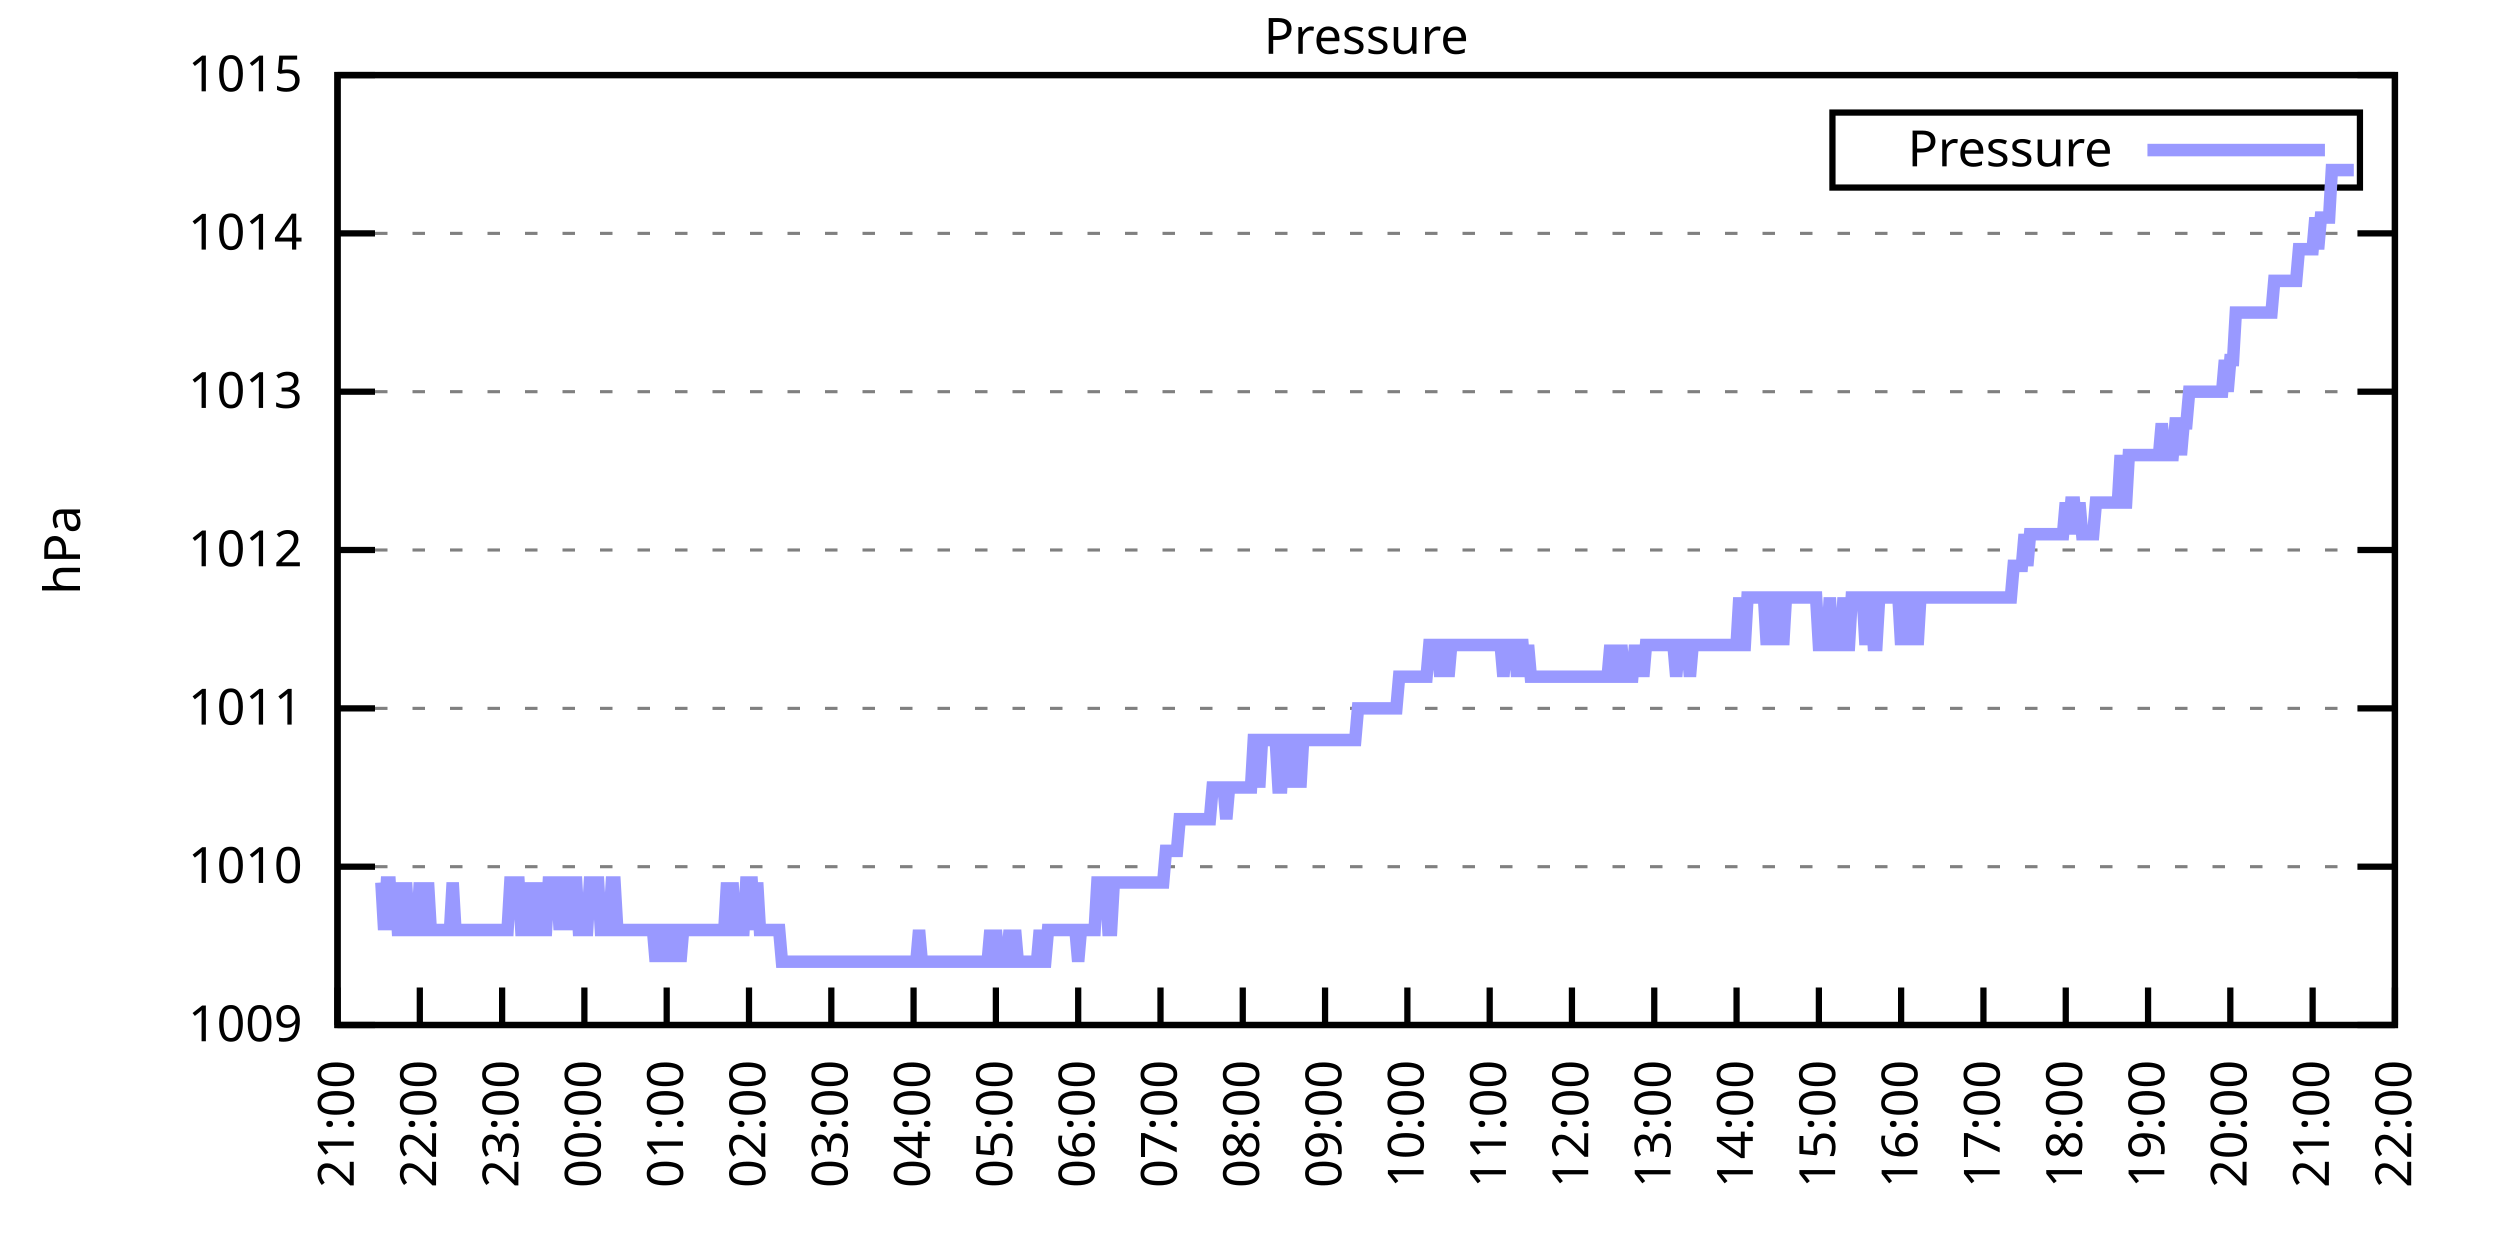
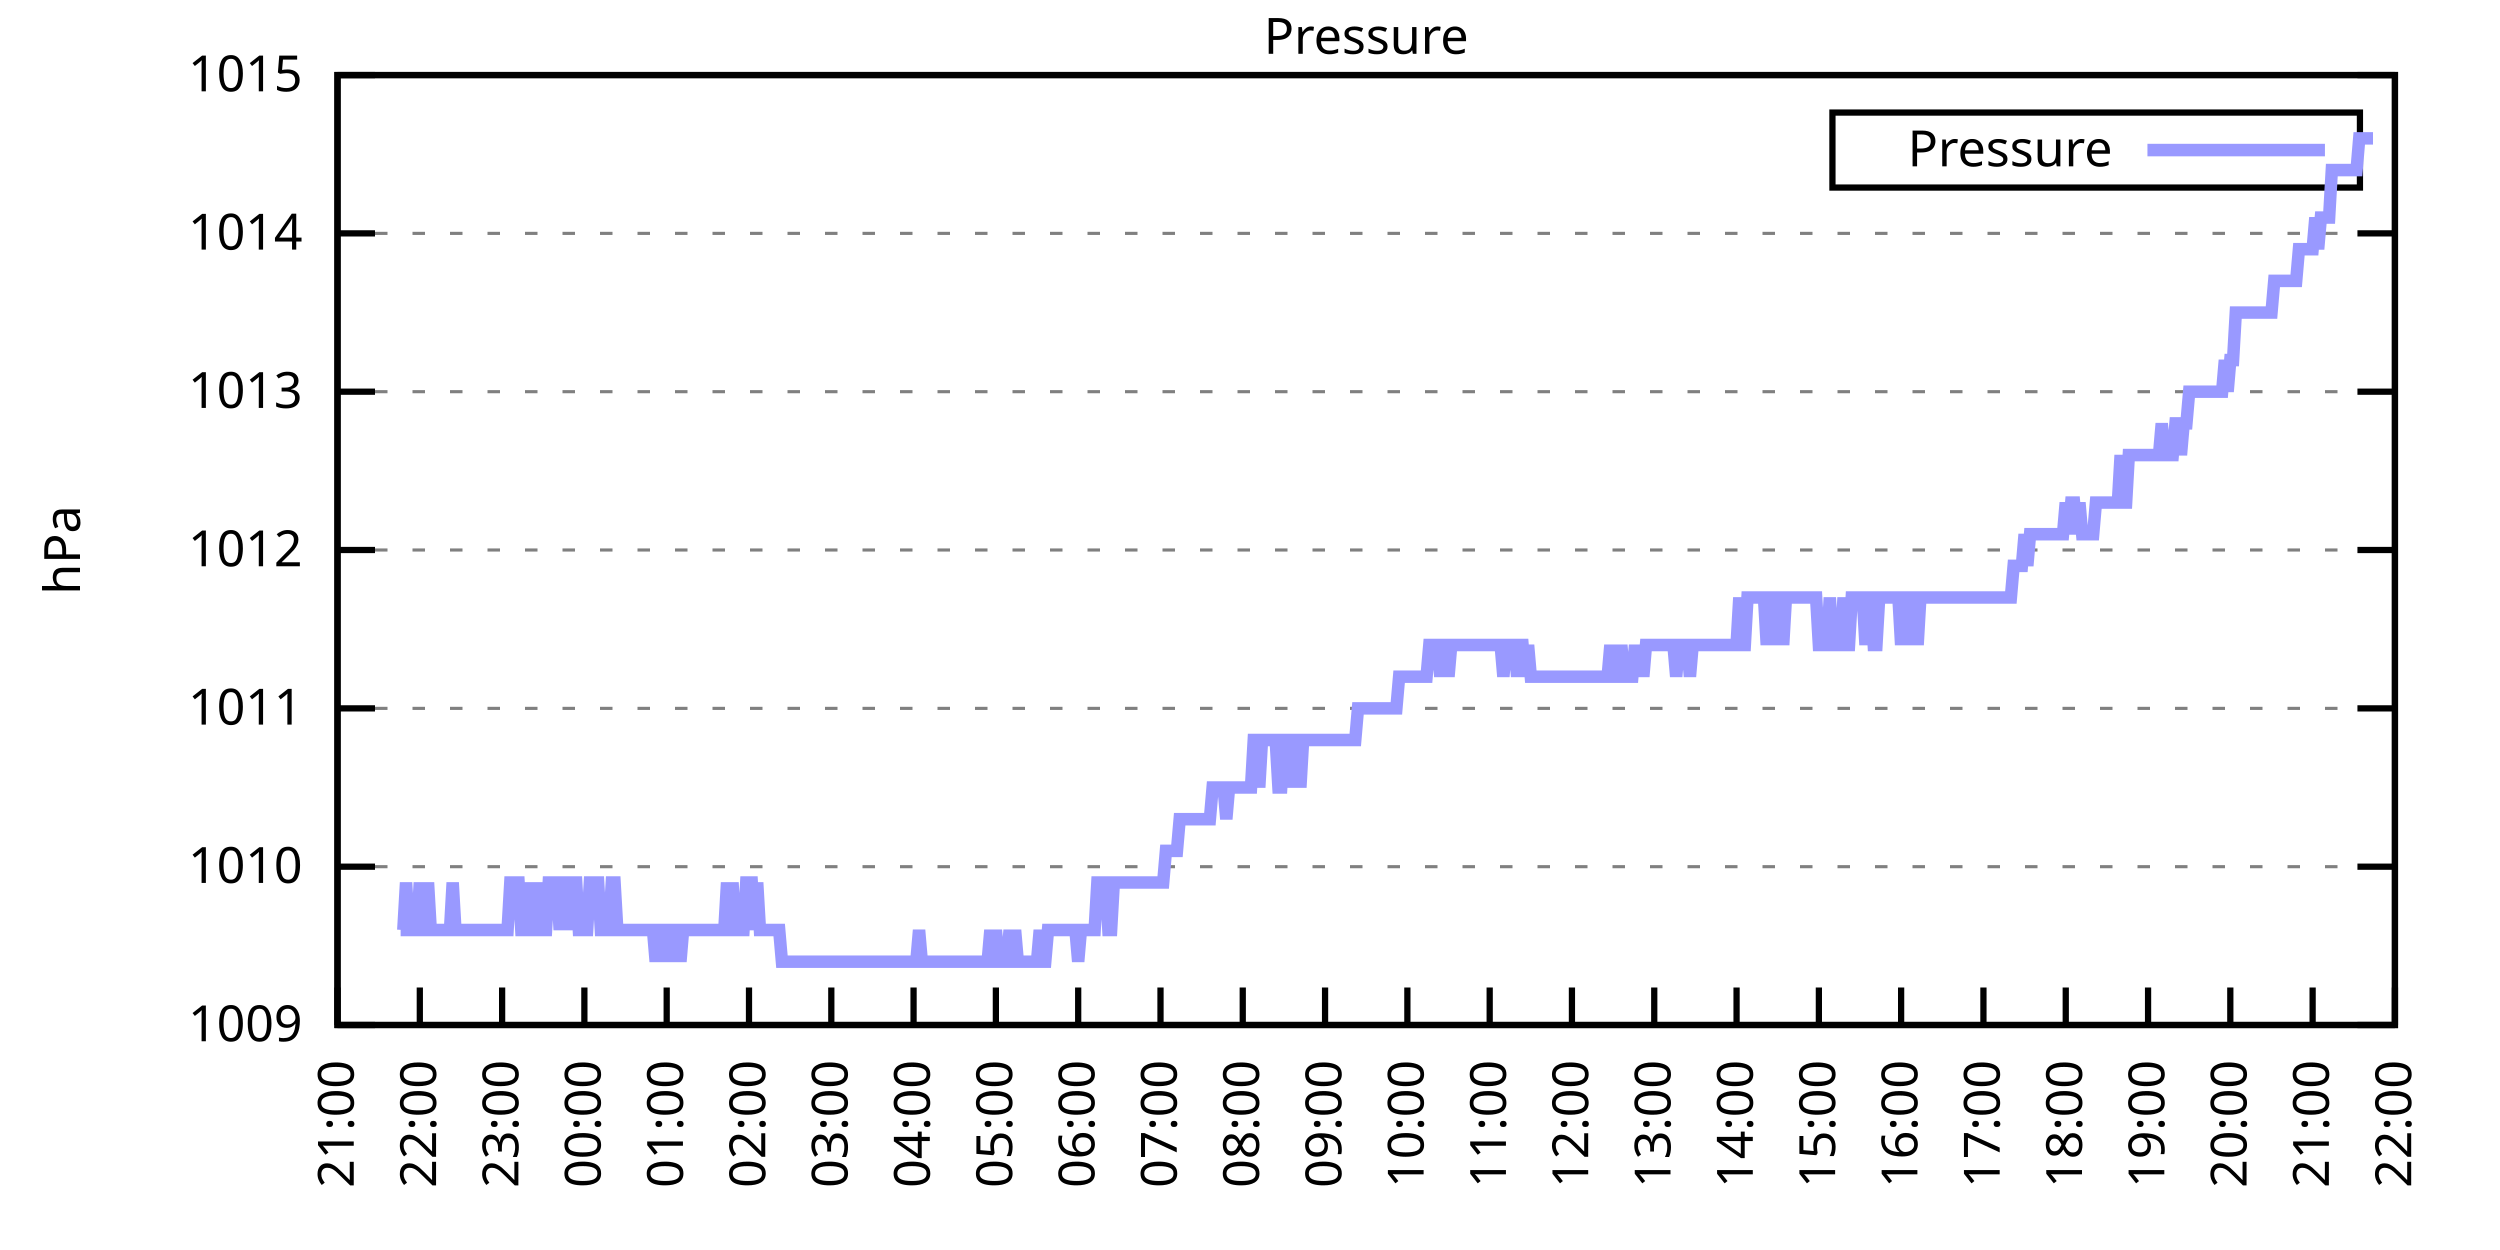
<svg xmlns="http://www.w3.org/2000/svg" xmlns:xlink="http://www.w3.org/1999/xlink" width="400" height="200" viewBox="0 0 400 200">
  <g id="gnuplot_canvas">
    <rect x="0" y="0" width="400" height="200" fill="none" />
    <defs>
      <circle id="gpDot" r="0.5" stroke-width="0.5" stroke="currentColor" />
      <path id="gpPt0" stroke-width="0.333" stroke="currentColor" d="M-1,0 h2 M0,-1 v2" />
      <path id="gpPt1" stroke-width="0.333" stroke="currentColor" d="M-1,-1 L1,1 M1,-1 L-1,1" />
      <path id="gpPt2" stroke-width="0.333" stroke="currentColor" d="M-1,0 L1,0 M0,-1 L0,1 M-1,-1 L1,1 M-1,1 L1,-1" />
      <rect id="gpPt3" stroke-width="0.333" stroke="currentColor" x="-1" y="-1" width="2" height="2" />
      <rect id="gpPt4" stroke-width="0.333" stroke="currentColor" fill="currentColor" x="-1" y="-1" width="2" height="2" />
      <circle id="gpPt5" stroke-width="0.333" stroke="currentColor" cx="0" cy="0" r="1" />
      <use xlink:href="#gpPt5" id="gpPt6" fill="currentColor" stroke="none" />
      <path id="gpPt7" stroke-width="0.333" stroke="currentColor" d="M0,-1.33 L-1.33,0.67 L1.33,0.67 z" />
      <use xlink:href="#gpPt7" id="gpPt8" fill="currentColor" stroke="none" />
      <use xlink:href="#gpPt7" id="gpPt9" stroke="currentColor" transform="rotate(180)" />
      <use xlink:href="#gpPt9" id="gpPt10" fill="currentColor" stroke="none" />
      <use xlink:href="#gpPt3" id="gpPt11" stroke="currentColor" transform="rotate(45)" />
      <use xlink:href="#gpPt11" id="gpPt12" fill="currentColor" stroke="none" />
      <path id="gpPt13" stroke-width="0.333" stroke="currentColor" d="M0,1.330 L1.265,0.411 L0.782,-1.067 L-0.782,-1.076 L-1.265,0.411 z" />
      <use xlink:href="#gpPt13" id="gpPt14" fill="currentColor" stroke="none" />
      <filter id="textbox" filterUnits="objectBoundingBox" x="0" y="0" height="1" width="1">
        <feFlood flood-color="white" flood-opacity="1" result="bgnd" />
        <feComposite in="SourceGraphic" in2="bgnd" operator="atop" />
      </filter>
      <filter id="greybox" filterUnits="objectBoundingBox" x="0" y="0" height="1" width="1">
        <feFlood flood-color="lightgrey" flood-opacity="1" result="grey" />
        <feComposite in="SourceGraphic" in2="grey" operator="atop" />
      </filter>
    </defs>
    <g fill="none" color="white" stroke="currentColor" stroke-width="1.00" stroke-linecap="butt" stroke-linejoin="miter">
</g>
    <g fill="none" color="black" stroke="currentColor" stroke-width="1.00" stroke-linecap="butt" stroke-linejoin="miter">
      <g stroke="none" shape-rendering="crispEdges">
        <polygon fill="rgb(255, 255, 255)" points="54.00,164.00 383.18,164.00 383.18,12.02 54.00,12.02 " />
      </g>
    </g>
    <g fill="none" color="black" stroke="currentColor" stroke-width="1.00" stroke-linecap="butt" stroke-linejoin="miter">
</g>
    <g fill="none" color="black" stroke="black" stroke-width="0.50" stroke-linecap="butt" stroke-linejoin="miter">
</g>
    <g fill="none" color="gray" stroke="currentColor" stroke-width="0.50" stroke-linecap="butt" stroke-linejoin="miter">
      <path stroke="gray" stroke-dasharray="2,4" class="gridline" d="M54.00,164.00 L383.19,164.00  " />
    </g>
    <g fill="none" color="gray" stroke="gray" stroke-width="1.00" stroke-linecap="butt" stroke-linejoin="miter">
</g>
    <g fill="none" color="black" stroke="currentColor" stroke-width="1.00" stroke-linecap="butt" stroke-linejoin="miter">
      <path stroke="black" d="M54.00,164.00 L60.00,164.00 M383.19,164.00 L377.19,164.00  " />
      <g transform="translate(48.40,166.60)" stroke="none" fill="black" font-family="Sans" font-size="8.00" text-anchor="end">
        <text>
          <tspan font-family="Sans"> 1009</tspan>
        </text>
      </g>
    </g>
    <g fill="none" color="black" stroke="currentColor" stroke-width="1.00" stroke-linecap="butt" stroke-linejoin="miter">
</g>
    <g fill="none" color="black" stroke="black" stroke-width="0.50" stroke-linecap="butt" stroke-linejoin="miter">
</g>
    <g fill="none" color="gray" stroke="currentColor" stroke-width="0.50" stroke-linecap="butt" stroke-linejoin="miter">
      <path stroke="gray" stroke-dasharray="2,4" class="gridline" d="M54.00,138.67 L383.19,138.67  " />
    </g>
    <g fill="none" color="gray" stroke="gray" stroke-width="1.00" stroke-linecap="butt" stroke-linejoin="miter">
</g>
    <g fill="none" color="black" stroke="currentColor" stroke-width="1.00" stroke-linecap="butt" stroke-linejoin="miter">
      <path stroke="black" d="M54.00,138.67 L60.00,138.67 M383.19,138.67 L377.19,138.67  " />
      <g transform="translate(48.40,141.27)" stroke="none" fill="black" font-family="Sans" font-size="8.00" text-anchor="end">
        <text>
          <tspan font-family="Sans"> 1010</tspan>
        </text>
      </g>
    </g>
    <g fill="none" color="black" stroke="currentColor" stroke-width="1.00" stroke-linecap="butt" stroke-linejoin="miter">
</g>
    <g fill="none" color="black" stroke="black" stroke-width="0.50" stroke-linecap="butt" stroke-linejoin="miter">
</g>
    <g fill="none" color="gray" stroke="currentColor" stroke-width="0.50" stroke-linecap="butt" stroke-linejoin="miter">
      <path stroke="gray" stroke-dasharray="2,4" class="gridline" d="M54.00,113.34 L383.19,113.34  " />
    </g>
    <g fill="none" color="gray" stroke="gray" stroke-width="1.00" stroke-linecap="butt" stroke-linejoin="miter">
</g>
    <g fill="none" color="black" stroke="currentColor" stroke-width="1.00" stroke-linecap="butt" stroke-linejoin="miter">
      <path stroke="black" d="M54.00,113.34 L60.00,113.34 M383.19,113.34 L377.19,113.34  " />
      <g transform="translate(48.40,115.94)" stroke="none" fill="black" font-family="Sans" font-size="8.00" text-anchor="end">
        <text>
          <tspan font-family="Sans"> 1011</tspan>
        </text>
      </g>
    </g>
    <g fill="none" color="black" stroke="currentColor" stroke-width="1.00" stroke-linecap="butt" stroke-linejoin="miter">
</g>
    <g fill="none" color="black" stroke="black" stroke-width="0.50" stroke-linecap="butt" stroke-linejoin="miter">
</g>
    <g fill="none" color="gray" stroke="currentColor" stroke-width="0.50" stroke-linecap="butt" stroke-linejoin="miter">
      <path stroke="gray" stroke-dasharray="2,4" class="gridline" d="M54.00,88.00 L383.19,88.00  " />
    </g>
    <g fill="none" color="gray" stroke="gray" stroke-width="1.00" stroke-linecap="butt" stroke-linejoin="miter">
</g>
    <g fill="none" color="black" stroke="currentColor" stroke-width="1.00" stroke-linecap="butt" stroke-linejoin="miter">
      <path stroke="black" d="M54.00,88.00 L60.00,88.00 M383.19,88.00 L377.19,88.00  " />
      <g transform="translate(48.40,90.60)" stroke="none" fill="black" font-family="Sans" font-size="8.00" text-anchor="end">
        <text>
          <tspan font-family="Sans"> 1012</tspan>
        </text>
      </g>
    </g>
    <g fill="none" color="black" stroke="currentColor" stroke-width="1.00" stroke-linecap="butt" stroke-linejoin="miter">
</g>
    <g fill="none" color="black" stroke="black" stroke-width="0.50" stroke-linecap="butt" stroke-linejoin="miter">
</g>
    <g fill="none" color="gray" stroke="currentColor" stroke-width="0.50" stroke-linecap="butt" stroke-linejoin="miter">
      <path stroke="gray" stroke-dasharray="2,4" class="gridline" d="M54.00,62.67 L383.19,62.67  " />
    </g>
    <g fill="none" color="gray" stroke="gray" stroke-width="1.00" stroke-linecap="butt" stroke-linejoin="miter">
</g>
    <g fill="none" color="black" stroke="currentColor" stroke-width="1.00" stroke-linecap="butt" stroke-linejoin="miter">
      <path stroke="black" d="M54.00,62.67 L60.00,62.67 M383.19,62.67 L377.19,62.67  " />
      <g transform="translate(48.40,65.27)" stroke="none" fill="black" font-family="Sans" font-size="8.00" text-anchor="end">
        <text>
          <tspan font-family="Sans"> 1013</tspan>
        </text>
      </g>
    </g>
    <g fill="none" color="black" stroke="currentColor" stroke-width="1.00" stroke-linecap="butt" stroke-linejoin="miter">
</g>
    <g fill="none" color="black" stroke="black" stroke-width="0.50" stroke-linecap="butt" stroke-linejoin="miter">
</g>
    <g fill="none" color="gray" stroke="currentColor" stroke-width="0.50" stroke-linecap="butt" stroke-linejoin="miter">
      <path stroke="gray" stroke-dasharray="2,4" class="gridline" d="M54.00,37.34 L383.19,37.34  " />
    </g>
    <g fill="none" color="gray" stroke="gray" stroke-width="1.00" stroke-linecap="butt" stroke-linejoin="miter">
</g>
    <g fill="none" color="black" stroke="currentColor" stroke-width="1.00" stroke-linecap="butt" stroke-linejoin="miter">
      <path stroke="black" d="M54.00,37.34 L60.00,37.34 M383.19,37.34 L377.19,37.34  " />
      <g transform="translate(48.40,39.94)" stroke="none" fill="black" font-family="Sans" font-size="8.00" text-anchor="end">
        <text>
          <tspan font-family="Sans"> 1014</tspan>
        </text>
      </g>
    </g>
    <g fill="none" color="black" stroke="currentColor" stroke-width="1.00" stroke-linecap="butt" stroke-linejoin="miter">
</g>
    <g fill="none" color="black" stroke="black" stroke-width="0.50" stroke-linecap="butt" stroke-linejoin="miter">
</g>
    <g fill="none" color="gray" stroke="currentColor" stroke-width="0.50" stroke-linecap="butt" stroke-linejoin="miter">
      <path stroke="gray" stroke-dasharray="2,4" class="gridline" d="M54.00,12.01 L383.19,12.01  " />
    </g>
    <g fill="none" color="gray" stroke="gray" stroke-width="1.00" stroke-linecap="butt" stroke-linejoin="miter">
</g>
    <g fill="none" color="black" stroke="currentColor" stroke-width="1.00" stroke-linecap="butt" stroke-linejoin="miter">
      <path stroke="black" d="M54.00,12.01 L60.00,12.01 M383.19,12.01 L377.19,12.01  " />
      <g transform="translate(48.40,14.61)" stroke="none" fill="black" font-family="Sans" font-size="8.00" text-anchor="end">
        <text>
          <tspan font-family="Sans"> 1015</tspan>
        </text>
      </g>
    </g>
    <g fill="none" color="black" stroke="currentColor" stroke-width="1.00" stroke-linecap="butt" stroke-linejoin="miter">
      <path stroke="black" d="M54.00,164.00 L54.00,158.00  " />
      <g transform="translate(56.60,169.60) rotate(270.00)" stroke="none" fill="black" font-family="Sans" font-size="8.00" text-anchor="end">
        <text>
          <tspan font-family="Sans">21:00</tspan>
        </text>
      </g>
    </g>
    <g fill="none" color="black" stroke="currentColor" stroke-width="1.00" stroke-linecap="butt" stroke-linejoin="miter">
      <path stroke="black" d="M67.17,164.00 L67.17,158.00  " />
      <g transform="translate(69.77,169.60) rotate(270.00)" stroke="none" fill="black" font-family="Sans" font-size="8.00" text-anchor="end">
        <text>
          <tspan font-family="Sans">22:00</tspan>
        </text>
      </g>
    </g>
    <g fill="none" color="black" stroke="currentColor" stroke-width="1.00" stroke-linecap="butt" stroke-linejoin="miter">
      <path stroke="black" d="M80.34,164.00 L80.34,158.00  " />
      <g transform="translate(82.94,169.60) rotate(270.00)" stroke="none" fill="black" font-family="Sans" font-size="8.00" text-anchor="end">
        <text>
          <tspan font-family="Sans">23:00</tspan>
        </text>
      </g>
    </g>
    <g fill="none" color="black" stroke="currentColor" stroke-width="1.00" stroke-linecap="butt" stroke-linejoin="miter">
      <path stroke="black" d="M93.50,164.00 L93.50,158.00  " />
      <g transform="translate(96.10,169.60) rotate(270.00)" stroke="none" fill="black" font-family="Sans" font-size="8.00" text-anchor="end">
        <text>
          <tspan font-family="Sans">00:00</tspan>
        </text>
      </g>
    </g>
    <g fill="none" color="black" stroke="currentColor" stroke-width="1.00" stroke-linecap="butt" stroke-linejoin="miter">
      <path stroke="black" d="M106.67,164.00 L106.67,158.00  " />
      <g transform="translate(109.27,169.60) rotate(270.00)" stroke="none" fill="black" font-family="Sans" font-size="8.00" text-anchor="end">
        <text>
          <tspan font-family="Sans">01:00</tspan>
        </text>
      </g>
    </g>
    <g fill="none" color="black" stroke="currentColor" stroke-width="1.00" stroke-linecap="butt" stroke-linejoin="miter">
      <path stroke="black" d="M119.84,164.00 L119.84,158.00  " />
      <g transform="translate(122.44,169.60) rotate(270.00)" stroke="none" fill="black" font-family="Sans" font-size="8.00" text-anchor="end">
        <text>
          <tspan font-family="Sans">02:00</tspan>
        </text>
      </g>
    </g>
    <g fill="none" color="black" stroke="currentColor" stroke-width="1.00" stroke-linecap="butt" stroke-linejoin="miter">
      <path stroke="black" d="M133.01,164.00 L133.01,158.00  " />
      <g transform="translate(135.61,169.60) rotate(270.00)" stroke="none" fill="black" font-family="Sans" font-size="8.00" text-anchor="end">
        <text>
          <tspan font-family="Sans">03:00</tspan>
        </text>
      </g>
    </g>
    <g fill="none" color="black" stroke="currentColor" stroke-width="1.00" stroke-linecap="butt" stroke-linejoin="miter">
      <path stroke="black" d="M146.17,164.00 L146.17,158.00  " />
      <g transform="translate(148.77,169.60) rotate(270.00)" stroke="none" fill="black" font-family="Sans" font-size="8.00" text-anchor="end">
        <text>
          <tspan font-family="Sans">04:00</tspan>
        </text>
      </g>
    </g>
    <g fill="none" color="black" stroke="currentColor" stroke-width="1.00" stroke-linecap="butt" stroke-linejoin="miter">
      <path stroke="black" d="M159.34,164.00 L159.34,158.00  " />
      <g transform="translate(161.94,169.60) rotate(270.00)" stroke="none" fill="black" font-family="Sans" font-size="8.00" text-anchor="end">
        <text>
          <tspan font-family="Sans">05:00</tspan>
        </text>
      </g>
    </g>
    <g fill="none" color="black" stroke="currentColor" stroke-width="1.00" stroke-linecap="butt" stroke-linejoin="miter">
      <path stroke="black" d="M172.51,164.00 L172.51,158.00  " />
      <g transform="translate(175.11,169.60) rotate(270.00)" stroke="none" fill="black" font-family="Sans" font-size="8.00" text-anchor="end">
        <text>
          <tspan font-family="Sans">06:00</tspan>
        </text>
      </g>
    </g>
    <g fill="none" color="black" stroke="currentColor" stroke-width="1.00" stroke-linecap="butt" stroke-linejoin="miter">
      <path stroke="black" d="M185.68,164.00 L185.68,158.00  " />
      <g transform="translate(188.28,169.60) rotate(270.00)" stroke="none" fill="black" font-family="Sans" font-size="8.00" text-anchor="end">
        <text>
          <tspan font-family="Sans">07:00</tspan>
        </text>
      </g>
    </g>
    <g fill="none" color="black" stroke="currentColor" stroke-width="1.00" stroke-linecap="butt" stroke-linejoin="miter">
      <path stroke="black" d="M198.84,164.00 L198.84,158.00  " />
      <g transform="translate(201.44,169.60) rotate(270.00)" stroke="none" fill="black" font-family="Sans" font-size="8.00" text-anchor="end">
        <text>
          <tspan font-family="Sans">08:00</tspan>
        </text>
      </g>
    </g>
    <g fill="none" color="black" stroke="currentColor" stroke-width="1.00" stroke-linecap="butt" stroke-linejoin="miter">
      <path stroke="black" d="M212.01,164.00 L212.01,158.00  " />
      <g transform="translate(214.61,169.60) rotate(270.00)" stroke="none" fill="black" font-family="Sans" font-size="8.00" text-anchor="end">
        <text>
          <tspan font-family="Sans">09:00</tspan>
        </text>
      </g>
    </g>
    <g fill="none" color="black" stroke="currentColor" stroke-width="1.00" stroke-linecap="butt" stroke-linejoin="miter">
      <path stroke="black" d="M225.18,164.00 L225.18,158.00  " />
      <g transform="translate(227.78,169.60) rotate(270.00)" stroke="none" fill="black" font-family="Sans" font-size="8.00" text-anchor="end">
        <text>
          <tspan font-family="Sans">10:00</tspan>
        </text>
      </g>
    </g>
    <g fill="none" color="black" stroke="currentColor" stroke-width="1.00" stroke-linecap="butt" stroke-linejoin="miter">
      <path stroke="black" d="M238.35,164.00 L238.35,158.00  " />
      <g transform="translate(240.95,169.60) rotate(270.00)" stroke="none" fill="black" font-family="Sans" font-size="8.00" text-anchor="end">
        <text>
          <tspan font-family="Sans">11:00</tspan>
        </text>
      </g>
    </g>
    <g fill="none" color="black" stroke="currentColor" stroke-width="1.00" stroke-linecap="butt" stroke-linejoin="miter">
      <path stroke="black" d="M251.51,164.00 L251.51,158.00  " />
      <g transform="translate(254.11,169.60) rotate(270.00)" stroke="none" fill="black" font-family="Sans" font-size="8.00" text-anchor="end">
        <text>
          <tspan font-family="Sans">12:00</tspan>
        </text>
      </g>
    </g>
    <g fill="none" color="black" stroke="currentColor" stroke-width="1.00" stroke-linecap="butt" stroke-linejoin="miter">
      <path stroke="black" d="M264.68,164.00 L264.68,158.00  " />
      <g transform="translate(267.28,169.60) rotate(270.00)" stroke="none" fill="black" font-family="Sans" font-size="8.00" text-anchor="end">
        <text>
          <tspan font-family="Sans">13:00</tspan>
        </text>
      </g>
    </g>
    <g fill="none" color="black" stroke="currentColor" stroke-width="1.00" stroke-linecap="butt" stroke-linejoin="miter">
      <path stroke="black" d="M277.85,164.00 L277.85,158.00  " />
      <g transform="translate(280.45,169.60) rotate(270.00)" stroke="none" fill="black" font-family="Sans" font-size="8.00" text-anchor="end">
        <text>
          <tspan font-family="Sans">14:00</tspan>
        </text>
      </g>
    </g>
    <g fill="none" color="black" stroke="currentColor" stroke-width="1.00" stroke-linecap="butt" stroke-linejoin="miter">
      <path stroke="black" d="M291.02,164.00 L291.02,158.00  " />
      <g transform="translate(293.62,169.60) rotate(270.00)" stroke="none" fill="black" font-family="Sans" font-size="8.00" text-anchor="end">
        <text>
          <tspan font-family="Sans">15:00</tspan>
        </text>
      </g>
    </g>
    <g fill="none" color="black" stroke="currentColor" stroke-width="1.00" stroke-linecap="butt" stroke-linejoin="miter">
      <path stroke="black" d="M304.18,164.00 L304.18,158.00  " />
      <g transform="translate(306.78,169.60) rotate(270.00)" stroke="none" fill="black" font-family="Sans" font-size="8.00" text-anchor="end">
        <text>
          <tspan font-family="Sans">16:00</tspan>
        </text>
      </g>
    </g>
    <g fill="none" color="black" stroke="currentColor" stroke-width="1.00" stroke-linecap="butt" stroke-linejoin="miter">
      <path stroke="black" d="M317.35,164.00 L317.35,158.00  " />
      <g transform="translate(319.95,169.60) rotate(270.00)" stroke="none" fill="black" font-family="Sans" font-size="8.00" text-anchor="end">
        <text>
          <tspan font-family="Sans">17:00</tspan>
        </text>
      </g>
    </g>
    <g fill="none" color="black" stroke="currentColor" stroke-width="1.00" stroke-linecap="butt" stroke-linejoin="miter">
      <path stroke="black" d="M330.52,164.00 L330.52,158.00  " />
      <g transform="translate(333.12,169.60) rotate(270.00)" stroke="none" fill="black" font-family="Sans" font-size="8.00" text-anchor="end">
        <text>
          <tspan font-family="Sans">18:00</tspan>
        </text>
      </g>
    </g>
    <g fill="none" color="black" stroke="currentColor" stroke-width="1.00" stroke-linecap="butt" stroke-linejoin="miter">
      <path stroke="black" d="M343.69,164.00 L343.69,158.00  " />
      <g transform="translate(346.29,169.60) rotate(270.00)" stroke="none" fill="black" font-family="Sans" font-size="8.00" text-anchor="end">
        <text>
          <tspan font-family="Sans">19:00</tspan>
        </text>
      </g>
    </g>
    <g fill="none" color="black" stroke="currentColor" stroke-width="1.00" stroke-linecap="butt" stroke-linejoin="miter">
      <path stroke="black" d="M356.85,164.00 L356.85,158.00  " />
      <g transform="translate(359.45,169.60) rotate(270.00)" stroke="none" fill="black" font-family="Sans" font-size="8.00" text-anchor="end">
        <text>
          <tspan font-family="Sans">20:00</tspan>
        </text>
      </g>
    </g>
    <g fill="none" color="black" stroke="currentColor" stroke-width="1.00" stroke-linecap="butt" stroke-linejoin="miter">
      <path stroke="black" d="M370.02,164.00 L370.02,158.00  " />
      <g transform="translate(372.62,169.60) rotate(270.00)" stroke="none" fill="black" font-family="Sans" font-size="8.00" text-anchor="end">
        <text>
          <tspan font-family="Sans">21:00</tspan>
        </text>
      </g>
    </g>
    <g fill="none" color="black" stroke="currentColor" stroke-width="1.00" stroke-linecap="butt" stroke-linejoin="miter">
      <path stroke="black" d="M383.19,164.00 L383.19,158.00  " />
      <g transform="translate(385.79,169.60) rotate(270.00)" stroke="none" fill="black" font-family="Sans" font-size="8.00" text-anchor="end">
        <text>
          <tspan font-family="Sans">22:00</tspan>
        </text>
      </g>
    </g>
    <g fill="none" color="black" stroke="currentColor" stroke-width="1.00" stroke-linecap="butt" stroke-linejoin="miter">
</g>
    <g fill="none" color="black" stroke="currentColor" stroke-width="1.00" stroke-linecap="butt" stroke-linejoin="miter">
      <path stroke="black" d="M54.00,12.01 L54.00,164.00 L383.19,164.00 L383.19,12.01 L54.00,12.01 Z  " />
    </g>
    <g fill="none" color="black" stroke="currentColor" stroke-width="1.00" stroke-linecap="butt" stroke-linejoin="miter">
</g>
    <g fill="none" color="black" stroke="currentColor" stroke-width="1.00" stroke-linecap="butt" stroke-linejoin="miter">
      <path stroke="black" d="M293.19,30.01 L293.19,18.01 L377.59,18.01 L377.59,30.01 L293.19,30.01 Z  " />
    </g>
    <g id="Pressure_plot_1">
      <g fill="none" color="white" stroke="black" stroke-width="2.00" stroke-linecap="butt" stroke-linejoin="miter">
</g>
      <g fill="none" color="black" stroke="currentColor" stroke-width="2.00" stroke-linecap="butt" stroke-linejoin="miter">
        <g transform="translate(337.99,26.61)" stroke="none" fill="black" font-family="Sans" font-size="8.00" text-anchor="end">
          <text>
            <tspan font-family="Sans">Pressure</tspan>
          </text>
        </g>
      </g>
      <g fill="none" color="black" stroke="currentColor" stroke-width="2.00" stroke-linecap="butt" stroke-linejoin="miter">
-         <path stroke="rgb(153, 153, 255)" d="M343.59,24.01 L371.99,24.01 M61.02,141.20 L61.46,148.80 L61.90,141.20 L62.34,141.20 L62.78,148.80 L63.22,141.20   L63.66,148.80 L64.10,148.80 L64.53,148.80 L64.97,141.20 L65.41,148.80 L65.85,148.80 L66.29,148.80 L66.73,148.80   L67.17,141.20 L67.61,148.80 L68.05,148.80 L68.48,141.20 L68.92,148.80 L69.36,148.80 L69.80,148.80 L70.24,148.80   L70.68,148.80 L71.12,148.80 L71.56,148.80 L72.00,148.80 L72.43,141.20 L72.87,148.80 L73.31,148.80 L73.75,148.80   L74.19,148.80 L74.63,148.80 L75.07,148.80 L75.51,148.80 L75.95,148.80 L76.38,148.80 L76.82,148.80 L77.26,148.80   L77.70,148.80 L78.14,148.80 L78.58,148.80 L79.02,148.80 L79.46,148.80 L79.90,148.80 L80.34,148.80 L80.77,148.80   L81.21,148.80 L81.65,141.20 L82.09,141.20 L82.53,141.20 L82.97,141.20 L83.41,148.80 L83.85,148.80 L84.29,148.80   L84.72,141.20 L85.16,148.80 L85.60,148.80 L86.04,141.20 L86.48,148.80 L86.92,148.80 L87.36,148.80 L87.80,141.20   L88.24,141.20 L88.67,141.20 L89.11,141.20 L89.55,148.80 L89.99,141.20 L90.43,141.20 L90.87,141.20 L91.31,148.80   L91.75,141.20 L92.19,141.20 L92.62,148.80 L93.06,148.80 L93.50,148.80 L93.94,148.80 L94.38,141.20 L94.82,141.20   L95.26,141.20 L95.70,141.20 L96.14,148.80 L96.58,148.80 L97.01,148.80 L97.45,148.80 L97.89,141.20 L98.33,141.20   L98.77,148.80 L99.21,148.80 L99.65,148.80 L100.09,148.80 L100.53,148.80 L100.96,148.80 L101.40,148.80 L101.84,148.80   L102.28,148.80 L102.72,148.80 L103.16,148.80 L103.60,148.80 L104.04,148.80 L104.48,148.80 L104.91,153.87 L105.35,148.80   L105.79,153.87 L106.23,148.80 L106.67,148.80 L107.11,153.87 L107.55,148.80 L107.99,148.80 L108.43,148.80 L108.87,153.87   L109.30,148.80 L109.74,148.80 L110.18,148.80 L110.62,148.80 L111.06,148.80 L111.50,148.80 L111.94,148.80 L112.38,148.80   L112.82,148.80 L113.25,148.80 L113.69,148.80 L114.13,148.80 L114.57,148.80 L115.01,148.80 L115.45,148.80 L115.89,148.80   L116.33,141.20 L116.77,148.80 L117.20,141.20 L117.64,148.80 L118.08,148.80 L118.52,148.80 L118.96,148.80 L119.40,141.20   L119.84,141.20 L120.28,141.20 L120.72,148.80 L121.15,141.20 L121.59,148.80 L122.03,148.80 L122.47,148.80 L122.91,148.80   L123.35,148.80 L123.79,148.80 L124.23,148.80 L124.67,148.80 L125.11,153.87 L125.54,153.87 L125.98,153.87 L126.42,153.87   L126.86,153.87 L127.30,153.87 L127.74,153.87 L128.18,153.87 L128.62,153.87 L129.06,153.87 L129.49,153.87 L129.93,153.87   L130.37,153.87 L130.81,153.87 L131.25,153.87 L131.69,153.87 L132.13,153.87 L132.57,153.87 L133.01,153.87 L133.44,153.87   L133.88,153.87 L134.32,153.87 L134.76,153.87 L135.20,153.87 L135.64,153.87 L136.08,153.87 L136.52,153.87 L136.96,153.87   L137.39,153.87 L137.83,153.87 L138.27,153.87 L138.71,153.87 L139.15,153.87 L139.59,153.87 L140.03,153.87 L140.47,153.87   L140.91,153.87 L141.35,153.87 L141.78,153.87 L142.22,153.87 L142.66,153.87 L143.10,153.87 L143.54,153.87 L143.98,153.87   L144.42,153.87 L144.86,153.87 L145.30,153.87 L145.73,153.87 L146.17,153.87 L146.61,153.87 L147.05,148.80 L147.49,153.87   L147.93,153.87 L148.37,153.87 L148.81,153.87 L149.25,153.87 L149.68,153.87 L150.12,153.87 L150.56,153.87 L151.00,153.87   L151.44,153.87 L151.88,153.87 L152.32,153.87 L152.76,153.87 L153.20,153.87 L153.63,153.87 L154.07,153.87 L154.51,153.87   L154.95,153.87 L155.39,153.87 L155.83,153.87 L156.27,153.87 L156.71,153.87 L157.15,153.87 L157.59,153.87 L158.02,153.87   L158.46,148.80 L158.90,153.87 L159.34,148.80 L159.78,153.87 L160.22,153.87 L160.66,153.87 L161.10,153.87 L161.54,148.80   L161.97,153.87 L162.41,148.80 L162.85,153.87 L163.29,153.87 L163.73,153.87 L164.17,153.87 L164.61,153.87 L165.05,153.87   L165.49,153.87 L165.92,153.87 L166.36,148.80 L166.80,153.87 L167.24,153.87 L167.68,148.80 L168.12,148.80 L168.56,148.80   L169.00,148.80 L169.44,148.80 L169.87,148.80 L170.31,148.80 L170.75,148.80 L171.19,148.80 L171.63,148.80 L172.07,148.80   L172.51,153.87 L172.95,148.80 L173.39,148.80 L173.83,148.80 L174.26,148.80 L174.70,148.80 L175.14,148.80 L175.58,141.20   L176.02,141.20 L176.46,141.20 L176.90,141.20 L177.34,148.80 L177.78,148.80 L178.21,141.20 L178.65,141.20 L179.09,141.20   L179.53,141.20 L179.97,141.20 L180.41,141.20 L180.85,141.20 L181.29,141.20 L181.73,141.20 L182.16,141.20 L182.60,141.20   L183.04,141.20 L183.48,141.20 L183.92,141.20 L184.36,141.20 L184.80,141.20 L185.24,141.20 L185.68,141.20 L186.11,141.20   L186.55,136.14 L186.99,136.14 L187.43,136.14 L187.87,136.14 L188.31,136.14 L188.75,131.07 L189.19,131.07 L189.63,131.07   L190.07,131.07 L190.50,131.07 L190.94,131.07 L191.38,131.07 L191.82,131.07 L192.26,131.07 L192.70,131.07 L193.14,131.07   L193.58,131.07 L194.02,126.00 L194.45,126.00 L194.89,126.00 L195.33,126.00 L195.77,126.00 L196.21,131.07 L196.65,126.00   L197.09,126.00 L197.53,126.00 L197.97,126.00 L198.40,126.00 L198.84,126.00 L199.28,126.00 L199.72,126.00 L200.16,126.00   L200.60,118.40 L201.04,118.40 L201.48,126.00 L201.92,118.40 L202.35,118.40 L202.79,118.40 L203.23,118.40 L203.67,118.40   L204.11,118.40 L204.55,126.00 L204.99,126.00 L205.43,118.40 L205.87,118.40 L206.31,126.00 L206.74,118.40 L207.18,118.40   L207.62,118.40 L208.06,126.00 L208.50,118.40 L208.94,118.40 L209.38,118.40 L209.82,118.40 L210.26,118.40 L210.69,118.40   L211.13,118.40 L211.57,118.40 L212.01,118.40 L212.45,118.40 L212.89,118.40 L213.33,118.40 L213.77,118.40 L214.21,118.40   L214.64,118.40 L215.08,118.40 L215.52,118.40 L215.96,118.40 L216.40,118.40 L216.84,118.40 L217.28,113.34 L217.72,113.34   L218.16,113.34 L218.60,113.34 L219.03,113.34 L219.47,113.34 L219.91,113.34 L220.35,113.34 L220.79,113.34 L221.23,113.34   L221.67,113.34 L222.11,113.34 L222.55,113.34 L222.98,113.34 L223.42,113.34 L223.86,108.27 L224.30,108.27 L224.74,108.27   L225.18,108.27 L225.62,108.27 L226.06,108.27 L226.50,108.27 L226.93,108.27 L227.37,108.27 L227.81,108.27 L228.25,108.27   L228.69,103.20 L229.13,103.20 L229.57,103.20 L230.01,103.20 L230.45,108.27 L230.88,103.20 L231.32,103.20 L231.76,108.27   L232.20,103.20 L232.64,103.20 L233.08,103.20 L233.52,103.20 L233.96,103.20 L234.40,103.20 L234.84,103.20 L235.27,103.20   L235.71,103.20 L236.15,103.20 L236.59,103.20 L237.03,103.20 L237.47,103.20 L237.91,103.20 L238.35,103.20 L238.79,103.20   L239.22,103.20 L239.66,103.20 L240.10,103.20 L240.54,108.27 L240.98,103.20 L241.42,103.20 L241.86,103.20 L242.30,103.20   L242.74,108.27 L243.17,103.20 L243.61,103.20 L244.05,108.27 L244.49,103.20 L244.93,108.27 L245.37,108.27 L245.81,108.27   L246.25,108.27 L246.69,108.27 L247.12,108.27 L247.56,108.27 L248.00,108.27 L248.44,108.27 L248.88,108.27 L249.32,108.27   L249.76,108.27 L250.20,108.27 L250.64,108.27 L251.08,108.27 L251.51,108.27 L251.95,108.27 L252.39,108.27 L252.83,108.27   L253.27,108.27 L253.71,108.27 L254.15,108.27 L254.59,108.27 L255.03,108.27 L255.46,108.27 L255.90,108.27 L256.34,108.27   L256.78,108.27 L257.22,108.27 L257.66,103.20 L258.10,108.27 L258.54,108.27 L258.98,108.27 L259.41,103.20 L259.85,108.27   L260.29,108.27 L260.73,108.27 L261.17,108.27 L261.61,103.20 L262.05,108.27 L262.49,103.20 L262.93,108.27 L263.36,103.20   L263.80,103.20 L264.24,103.20 L264.68,103.20 L265.12,103.20 L265.56,103.20 L266.00,103.20 L266.44,103.20 L266.88,103.20   L267.32,103.20 L267.75,103.20 L268.19,108.27 L268.63,103.20 L269.07,103.20 L269.51,103.20 L269.95,103.20 L270.39,108.27   L270.83,103.20 L271.27,103.20 L271.70,103.20 L272.14,103.20 L272.58,103.20 L273.02,103.20 L273.46,103.20 L273.90,103.20   L274.34,103.20 L274.78,103.20 L275.22,103.20 L275.65,103.20 L276.09,103.20 L276.53,103.20 L276.97,103.20 L277.41,103.20   L277.85,103.20 L278.29,95.60 L278.73,103.20 L279.17,103.20 L279.60,95.60 L280.04,95.60 L280.48,95.60 L280.92,95.60   L281.36,95.60 L281.80,95.60 L282.24,95.60 L282.68,103.20 L283.12,95.60 L283.56,95.60 L283.99,95.60 L284.43,103.20   L284.87,95.60 L285.31,103.20 L285.75,95.60 L286.19,95.60 L286.63,95.60 L287.07,95.60 L287.51,95.60 L287.94,95.60   L288.38,95.60 L288.82,95.60 L289.26,95.60 L289.70,95.60 L290.14,95.60 L290.58,95.60 L291.02,103.20 L291.46,103.20   L291.89,103.20 L292.33,103.20 L292.77,95.60 L293.21,103.20 L293.65,103.20 L294.09,103.20 L294.53,103.20 L294.97,95.60   L295.41,103.20 L295.84,103.20 L296.28,95.60 L296.72,95.60 L297.16,95.60 L297.60,95.60 L298.04,95.60 L298.48,103.20   L298.92,95.60 L299.36,95.60 L299.80,103.20 L300.23,103.20 L300.67,95.60 L301.11,95.60 L301.55,95.60 L301.99,95.60   L302.43,95.60 L302.87,95.60 L303.31,95.60 L303.75,95.60 L304.18,103.20 L304.62,95.60 L305.06,103.20 L305.50,95.60   L305.94,95.60 L306.38,95.60 L306.82,103.20 L307.26,95.60 L307.70,95.60 L308.13,95.60 L308.57,95.60 L309.01,95.60   L309.45,95.60 L309.89,95.60 L310.33,95.60 L310.77,95.60 L311.21,95.60 L311.65,95.60 L312.08,95.60 L312.52,95.60   L312.96,95.60 L313.40,95.60 L313.84,95.60 L314.28,95.60 L314.72,95.60 L315.16,95.60 L315.60,95.60 L316.04,95.60   L316.47,95.60 L316.91,95.60 L317.35,95.60 L317.79,95.60 L318.23,95.60 L318.67,95.60 L319.11,95.60 L319.55,95.60   L319.99,95.60 L320.42,95.60 L320.86,95.60 L321.30,95.60 L321.74,95.60 L322.18,90.54 L322.62,90.54 L323.06,90.54   L323.50,90.54 L323.94,85.47 L324.37,90.54 L324.81,85.47 L325.25,85.47 L325.69,85.47 L326.13,85.47 L326.57,85.47   L327.01,85.47 L327.45,85.47 L327.89,85.47 L328.33,85.47 L328.76,85.47 L329.20,85.47 L329.64,85.47 L330.08,85.47   L330.52,80.41 L330.96,85.47 L331.40,80.41 L331.84,80.41 L332.28,85.47 L332.71,80.41 L333.15,85.47 L333.59,85.47   L334.03,85.47 L334.47,85.47 L334.91,85.47 L335.35,80.41 L335.79,80.41 L336.23,80.41 L336.66,80.41 L337.10,80.41   L337.54,80.41 L337.98,80.41 L338.42,80.41 L338.86,80.41 L339.30,72.81 L339.74,80.41 L340.18,80.41 L340.61,72.81   L341.05,72.81 L341.49,72.81 L341.93,72.81 L342.37,72.81 L342.81,72.81 L343.25,72.81 L343.69,72.81 L344.13,72.81   L344.57,72.81 L345.00,72.81 L345.44,72.81 L345.88,67.74 L346.32,72.81 L346.76,72.81 L347.20,72.81 L347.64,72.81   L348.08,67.74 L348.52,67.74 L348.95,72.81 L349.39,67.74 L349.83,67.74 L350.27,62.67 L350.71,62.67 L351.15,62.67   L351.59,62.67 L352.03,62.67 L352.47,62.67 L352.90,62.67 L353.34,62.67 L353.78,62.67 L354.22,62.67 L354.66,62.67   L355.10,62.67 L355.54,62.67 L355.98,57.61 L356.42,62.67 L356.85,57.61 L357.29,57.61 L357.73,50.01 L358.17,50.01   L358.61,50.01 L359.05,50.01 L359.49,50.01 L359.93,50.01 L360.37,50.01 L360.81,50.01 L361.24,50.01 L361.68,50.01   L362.12,50.01 L362.56,50.01 L363.00,50.01 L363.44,50.01 L363.88,44.94 L364.32,44.94 L364.76,44.94 L365.19,44.94   L365.63,44.94 L366.07,44.94 L366.51,44.94 L366.95,44.94 L367.39,44.94 L367.83,39.87 L368.27,39.87 L368.71,39.87   L369.14,39.87 L369.58,39.87 L370.02,39.87 L370.46,34.81 L370.90,39.87 L371.34,34.81 L371.78,34.81 L372.22,34.81   L372.66,34.81 L373.09,27.21 L373.53,27.21 L373.97,27.21 L374.41,27.21 L374.85,27.21 L375.29,27.21 L375.73,27.21   L376.17,27.21 L376.61,27.21  " />
+         <path stroke="rgb(153, 153, 255)" d="M343.59,24.01 L371.99,24.01 M64.10,148.80 L64.53,148.80 L64.97,141.20 L65.41,148.80 L65.85,148.80 L66.29,148.80   L66.73,148.80 L67.17,141.20 L67.61,148.80 L68.05,148.80 L68.48,141.20 L68.92,148.80 L69.36,148.80 L69.80,148.80   L70.24,148.80 L70.68,148.80 L71.12,148.80 L71.56,148.80 L72.00,148.80 L72.43,141.20 L72.87,148.80 L73.31,148.80   L73.75,148.80 L74.19,148.80 L74.63,148.80 L75.07,148.80 L75.51,148.80 L75.95,148.80 L76.38,148.80 L76.82,148.80   L77.26,148.80 L77.70,148.80 L78.14,148.80 L78.58,148.80 L79.02,148.80 L79.46,148.80 L79.90,148.80 L80.34,148.80   L80.77,148.80 L81.21,148.80 L81.65,141.20 L82.09,141.20 L82.53,141.20 L82.97,141.20 L83.41,148.80 L83.85,148.80   L84.29,148.80 L84.72,141.20 L85.16,148.80 L85.60,148.80 L86.04,141.20 L86.48,148.80 L86.92,148.80 L87.36,148.80   L87.80,141.20 L88.24,141.20 L88.67,141.20 L89.11,141.20 L89.55,148.80 L89.99,141.20 L90.43,141.20 L90.87,141.20   L91.31,148.80 L91.75,141.20 L92.19,141.20 L92.62,148.80 L93.06,148.80 L93.50,148.80 L93.94,148.80 L94.38,141.20   L94.82,141.20 L95.26,141.20 L95.70,141.20 L96.14,148.80 L96.58,148.80 L97.01,148.80 L97.45,148.80 L97.89,141.20   L98.33,141.20 L98.77,148.80 L99.21,148.80 L99.65,148.80 L100.09,148.80 L100.53,148.80 L100.96,148.80 L101.40,148.80   L101.84,148.80 L102.28,148.80 L102.72,148.80 L103.16,148.80 L103.60,148.80 L104.04,148.80 L104.48,148.80 L104.91,153.87   L105.35,148.80 L105.79,153.87 L106.23,148.80 L106.67,148.80 L107.11,153.87 L107.55,148.80 L107.99,148.80 L108.43,148.80   L108.87,153.87 L109.30,148.80 L109.74,148.80 L110.18,148.80 L110.62,148.80 L111.06,148.80 L111.50,148.80 L111.94,148.80   L112.38,148.80 L112.82,148.80 L113.25,148.80 L113.69,148.80 L114.13,148.80 L114.57,148.80 L115.01,148.80 L115.45,148.80   L115.89,148.80 L116.33,141.20 L116.77,148.80 L117.20,141.20 L117.64,148.80 L118.08,148.80 L118.52,148.80 L118.96,148.80   L119.40,141.20 L119.84,141.20 L120.28,141.20 L120.72,148.80 L121.15,141.20 L121.59,148.80 L122.03,148.80 L122.47,148.80   L122.91,148.80 L123.35,148.80 L123.79,148.80 L124.23,148.80 L124.67,148.80 L125.11,153.87 L125.54,153.87 L125.98,153.87   L126.42,153.87 L126.86,153.87 L127.30,153.87 L127.74,153.87 L128.18,153.87 L128.62,153.87 L129.06,153.87 L129.49,153.87   L129.93,153.87 L130.37,153.87 L130.81,153.87 L131.25,153.87 L131.69,153.87 L132.13,153.87 L132.57,153.87 L133.01,153.87   L133.44,153.87 L133.88,153.87 L134.32,153.87 L134.76,153.87 L135.20,153.87 L135.64,153.87 L136.08,153.87 L136.52,153.87   L136.96,153.87 L137.39,153.87 L137.83,153.87 L138.27,153.87 L138.71,153.87 L139.15,153.87 L139.59,153.87 L140.03,153.87   L140.47,153.87 L140.91,153.87 L141.35,153.87 L141.78,153.87 L142.22,153.87 L142.66,153.87 L143.10,153.87 L143.54,153.87   L143.98,153.87 L144.42,153.87 L144.86,153.87 L145.30,153.87 L145.73,153.87 L146.17,153.87 L146.61,153.87 L147.05,148.80   L147.49,153.87 L147.93,153.87 L148.37,153.87 L148.81,153.87 L149.25,153.87 L149.68,153.87 L150.12,153.87 L150.56,153.87   L151.00,153.87 L151.44,153.87 L151.88,153.87 L152.32,153.87 L152.76,153.87 L153.20,153.87 L153.63,153.87 L154.07,153.87   L154.51,153.87 L154.95,153.87 L155.39,153.87 L155.83,153.87 L156.27,153.87 L156.71,153.87 L157.15,153.87 L157.59,153.87   L158.02,153.87 L158.46,148.80 L158.90,153.87 L159.34,148.80 L159.78,153.87 L160.22,153.87 L160.66,153.87 L161.10,153.87   L161.54,148.80 L161.97,153.87 L162.41,148.80 L162.85,153.87 L163.29,153.87 L163.73,153.87 L164.17,153.87 L164.61,153.87   L165.05,153.87 L165.49,153.87 L165.92,153.87 L166.36,148.80 L166.80,153.87 L167.24,153.87 L167.68,148.80 L168.12,148.80   L168.56,148.80 L169.00,148.80 L169.44,148.80 L169.87,148.80 L170.31,148.80 L170.75,148.80 L171.19,148.80 L171.63,148.80   L172.07,148.80 L172.51,153.87 L172.95,148.80 L173.39,148.80 L173.83,148.80 L174.26,148.80 L174.70,148.80 L175.14,148.80   L175.58,141.20 L176.02,141.20 L176.46,141.20 L176.90,141.20 L177.34,148.80 L177.78,148.80 L178.21,141.20 L178.65,141.20   L179.09,141.20 L179.53,141.20 L179.97,141.20 L180.41,141.20 L180.85,141.20 L181.29,141.20 L181.73,141.20 L182.16,141.20   L182.60,141.20 L183.04,141.20 L183.48,141.20 L183.92,141.20 L184.36,141.20 L184.80,141.20 L185.24,141.20 L185.68,141.20   L186.11,141.20 L186.55,136.14 L186.99,136.14 L187.43,136.14 L187.87,136.14 L188.31,136.14 L188.75,131.07 L189.19,131.07   L189.63,131.07 L190.07,131.07 L190.50,131.07 L190.94,131.07 L191.38,131.07 L191.82,131.07 L192.26,131.07 L192.70,131.07   L193.14,131.07 L193.58,131.07 L194.02,126.00 L194.45,126.00 L194.89,126.00 L195.33,126.00 L195.77,126.00 L196.21,131.07   L196.65,126.00 L197.09,126.00 L197.53,126.00 L197.97,126.00 L198.40,126.00 L198.84,126.00 L199.28,126.00 L199.72,126.00   L200.16,126.00 L200.60,118.40 L201.04,118.40 L201.48,126.00 L201.92,118.40 L202.35,118.40 L202.79,118.40 L203.23,118.40   L203.67,118.40 L204.11,118.40 L204.55,126.00 L204.99,126.00 L205.43,118.40 L205.87,118.40 L206.31,126.00 L206.74,118.40   L207.18,118.40 L207.62,118.40 L208.06,126.00 L208.50,118.40 L208.94,118.40 L209.38,118.40 L209.82,118.40 L210.26,118.40   L210.69,118.40 L211.13,118.40 L211.57,118.40 L212.01,118.40 L212.45,118.40 L212.89,118.40 L213.33,118.40 L213.77,118.40   L214.21,118.40 L214.64,118.40 L215.08,118.40 L215.52,118.40 L215.96,118.40 L216.40,118.40 L216.84,118.40 L217.28,113.34   L217.72,113.34 L218.16,113.34 L218.60,113.34 L219.03,113.34 L219.47,113.34 L219.91,113.34 L220.35,113.34 L220.79,113.34   L221.23,113.34 L221.67,113.34 L222.11,113.34 L222.55,113.34 L222.98,113.34 L223.42,113.34 L223.86,108.27 L224.30,108.27   L224.74,108.27 L225.18,108.27 L225.62,108.27 L226.06,108.27 L226.50,108.27 L226.93,108.27 L227.37,108.27 L227.81,108.27   L228.25,108.27 L228.69,103.20 L229.13,103.20 L229.57,103.20 L230.01,103.20 L230.45,108.27 L230.88,103.20 L231.32,103.20   L231.76,108.27 L232.20,103.20 L232.64,103.20 L233.08,103.20 L233.52,103.20 L233.96,103.20 L234.40,103.20 L234.84,103.20   L235.27,103.20 L235.71,103.20 L236.15,103.20 L236.59,103.20 L237.03,103.20 L237.47,103.20 L237.91,103.20 L238.35,103.20   L238.79,103.20 L239.22,103.20 L239.66,103.20 L240.10,103.20 L240.54,108.27 L240.98,103.20 L241.42,103.20 L241.86,103.20   L242.30,103.20 L242.74,108.27 L243.17,103.20 L243.61,103.20 L244.05,108.27 L244.49,103.20 L244.93,108.27 L245.37,108.27   L245.81,108.27 L246.25,108.27 L246.69,108.27 L247.12,108.27 L247.56,108.27 L248.00,108.27 L248.44,108.27 L248.88,108.27   L249.32,108.27 L249.76,108.27 L250.20,108.27 L250.64,108.27 L251.08,108.27 L251.51,108.27 L251.95,108.27 L252.39,108.27   L252.83,108.27 L253.27,108.27 L253.71,108.27 L254.15,108.27 L254.59,108.27 L255.03,108.27 L255.46,108.27 L255.90,108.27   L256.34,108.27 L256.78,108.27 L257.22,108.27 L257.66,103.20 L258.10,108.27 L258.54,108.27 L258.98,108.27 L259.41,103.20   L259.85,108.27 L260.29,108.27 L260.73,108.27 L261.17,108.27 L261.61,103.20 L262.05,108.27 L262.49,103.20 L262.93,108.27   L263.36,103.20 L263.80,103.20 L264.24,103.20 L264.68,103.20 L265.12,103.20 L265.56,103.20 L266.00,103.20 L266.44,103.20   L266.88,103.20 L267.32,103.20 L267.75,103.20 L268.19,108.27 L268.63,103.20 L269.07,103.20 L269.51,103.20 L269.95,103.20   L270.39,108.27 L270.83,103.20 L271.27,103.20 L271.70,103.20 L272.14,103.20 L272.58,103.20 L273.02,103.20 L273.46,103.20   L273.90,103.20 L274.34,103.20 L274.78,103.20 L275.22,103.20 L275.65,103.20 L276.09,103.20 L276.53,103.20 L276.97,103.20   L277.41,103.20 L277.85,103.20 L278.29,95.60 L278.73,103.20 L279.17,103.20 L279.60,95.60 L280.04,95.60 L280.48,95.60   L280.92,95.60 L281.36,95.60 L281.80,95.60 L282.24,95.60 L282.68,103.20 L283.12,95.60 L283.56,95.60 L283.99,95.60   L284.43,103.20 L284.87,95.60 L285.31,103.20 L285.75,95.60 L286.19,95.60 L286.63,95.60 L287.07,95.60 L287.51,95.60   L287.94,95.60 L288.38,95.60 L288.82,95.60 L289.26,95.60 L289.70,95.60 L290.14,95.60 L290.58,95.60 L291.02,103.20   L291.46,103.20 L291.89,103.20 L292.33,103.20 L292.77,95.60 L293.21,103.20 L293.65,103.20 L294.09,103.20 L294.53,103.20   L294.97,95.60 L295.41,103.20 L295.84,103.20 L296.28,95.60 L296.72,95.60 L297.16,95.60 L297.60,95.60 L298.04,95.60   L298.48,103.20 L298.92,95.60 L299.36,95.60 L299.80,103.20 L300.23,103.20 L300.67,95.60 L301.11,95.60 L301.55,95.60   L301.99,95.60 L302.43,95.60 L302.87,95.60 L303.31,95.60 L303.75,95.60 L304.18,103.20 L304.62,95.60 L305.06,103.20   L305.50,95.60 L305.94,95.60 L306.38,95.60 L306.82,103.20 L307.26,95.60 L307.70,95.60 L308.13,95.60 L308.57,95.60   L309.01,95.60 L309.45,95.60 L309.89,95.60 L310.33,95.60 L310.77,95.60 L311.21,95.60 L311.65,95.60 L312.08,95.60   L312.52,95.60 L312.96,95.60 L313.40,95.60 L313.84,95.60 L314.28,95.60 L314.72,95.60 L315.16,95.60 L315.60,95.60   L316.04,95.60 L316.47,95.60 L316.91,95.60 L317.35,95.60 L317.79,95.60 L318.23,95.60 L318.67,95.60 L319.11,95.60   L319.55,95.60 L319.99,95.60 L320.42,95.60 L320.86,95.60 L321.30,95.60 L321.74,95.60 L322.18,90.54 L322.62,90.54   L323.06,90.54 L323.50,90.54 L323.94,85.47 L324.37,90.54 L324.81,85.47 L325.25,85.47 L325.69,85.47 L326.13,85.47   L326.57,85.47 L327.01,85.47 L327.45,85.47 L327.89,85.47 L328.33,85.47 L328.76,85.47 L329.20,85.47 L329.64,85.47   L330.08,85.47 L330.52,80.41 L330.96,85.47 L331.40,80.41 L331.84,80.41 L332.28,85.47 L332.71,80.41 L333.15,85.47   L333.59,85.47 L334.03,85.47 L334.47,85.47 L334.91,85.47 L335.35,80.41 L335.79,80.41 L336.23,80.41 L336.66,80.41   L337.10,80.41 L337.54,80.41 L337.98,80.41 L338.42,80.41 L338.86,80.41 L339.30,72.81 L339.74,80.41 L340.18,80.41   L340.61,72.81 L341.05,72.81 L341.49,72.81 L341.93,72.81 L342.37,72.81 L342.81,72.81 L343.25,72.81 L343.69,72.81   L344.13,72.81 L344.57,72.81 L345.00,72.81 L345.44,72.81 L345.88,67.74 L346.32,72.81 L346.76,72.81 L347.20,72.81   L347.64,72.81 L348.08,67.74 L348.52,67.74 L348.95,72.81 L349.39,67.74 L349.83,67.74 L350.27,62.67 L350.71,62.67   L351.15,62.67 L351.59,62.67 L352.03,62.67 L352.47,62.67 L352.90,62.67 L353.34,62.67 L353.78,62.67 L354.22,62.67   L354.66,62.67 L355.10,62.67 L355.54,62.67 L355.98,57.61 L356.42,62.67 L356.85,57.61 L357.29,57.61 L357.73,50.01   L358.17,50.01 L358.61,50.01 L359.05,50.01 L359.49,50.01 L359.93,50.01 L360.37,50.01 L360.81,50.01 L361.24,50.01   L361.68,50.01 L362.12,50.01 L362.56,50.01 L363.00,50.01 L363.44,50.01 L363.88,44.94 L364.32,44.94 L364.76,44.94   L365.19,44.94 L365.63,44.94 L366.07,44.94 L366.51,44.94 L366.95,44.94 L367.39,44.94 L367.83,39.87 L368.27,39.87   L368.71,39.87 L369.14,39.87 L369.58,39.87 L370.02,39.87 L370.46,34.81 L370.90,39.87 L371.34,34.81 L371.78,34.81   L372.22,34.81 L372.66,34.81 L373.09,27.21 L373.53,27.21 L373.97,27.21 L374.41,27.21 L374.85,27.21 L375.29,27.21   L375.73,27.21 L376.17,27.21 L376.61,27.21 L377.05,27.21 L377.48,22.14 L377.92,22.14 L378.36,22.14 L378.80,22.14   L379.24,22.14 L379.68,22.14  " />
      </g>
    </g>
    <g fill="none" color="black" stroke="currentColor" stroke-width="2.00" stroke-linecap="butt" stroke-linejoin="miter">
</g>
    <g fill="none" color="black" stroke="black" stroke-width="1.00" stroke-linecap="butt" stroke-linejoin="miter">
</g>
    <g fill="none" color="black" stroke="currentColor" stroke-width="1.00" stroke-linecap="butt" stroke-linejoin="miter">
      <path stroke="black" d="M54.00,12.01 L54.00,164.00 L383.19,164.00 L383.19,12.01 L54.00,12.01 Z  " />
      <g transform="translate(12.80,88.01) rotate(270.00)" stroke="none" fill="black" font-family="Sans" font-size="8.00" text-anchor="middle">
        <text>
          <tspan font-family="Sans">hPa</tspan>
        </text>
      </g>
    </g>
    <g fill="none" color="black" stroke="currentColor" stroke-width="1.00" stroke-linecap="butt" stroke-linejoin="miter">
</g>
    <g fill="none" color="black" stroke="currentColor" stroke-width="1.00" stroke-linecap="butt" stroke-linejoin="miter">
      <g transform="translate(218.59,8.61)" stroke="none" fill="black" font-family="Sans" font-size="8.00" text-anchor="middle">
        <text>
          <tspan font-family="Sans">Pressure</tspan>
        </text>
      </g>
    </g>
    <g fill="none" color="black" stroke="currentColor" stroke-width="1.00" stroke-linecap="butt" stroke-linejoin="miter">
</g>
  </g>
</svg>
